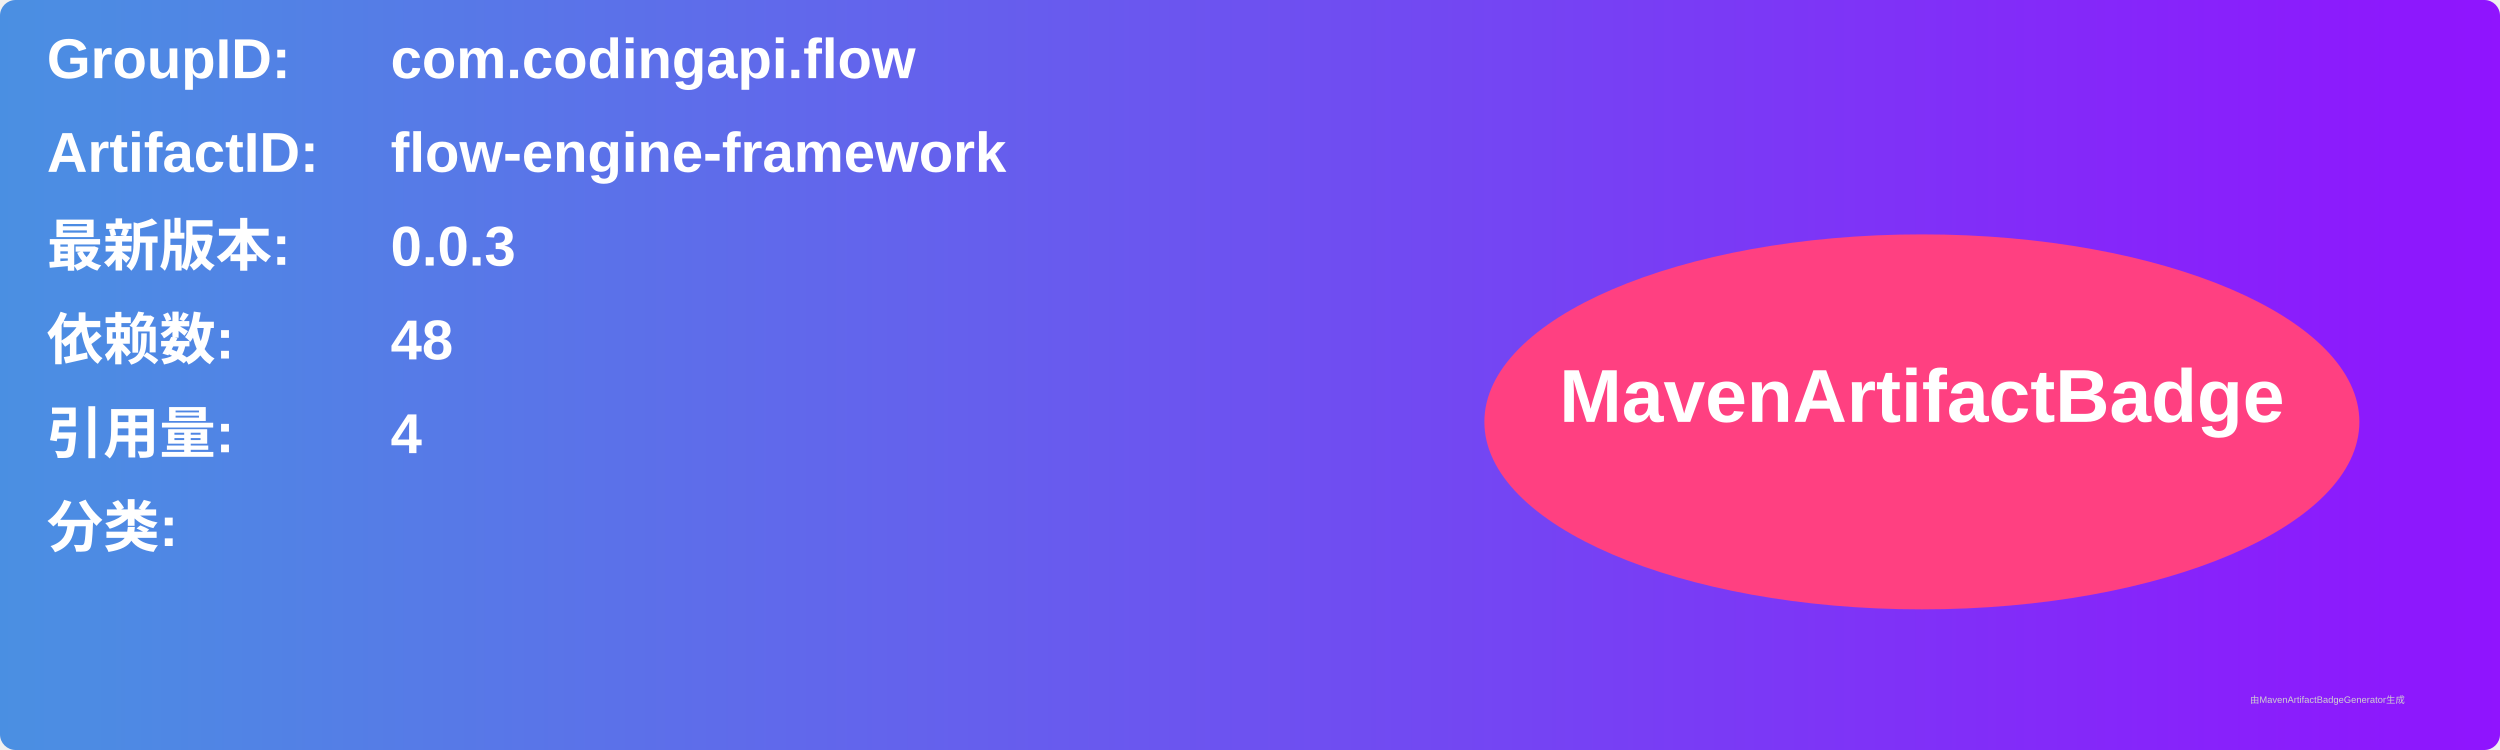
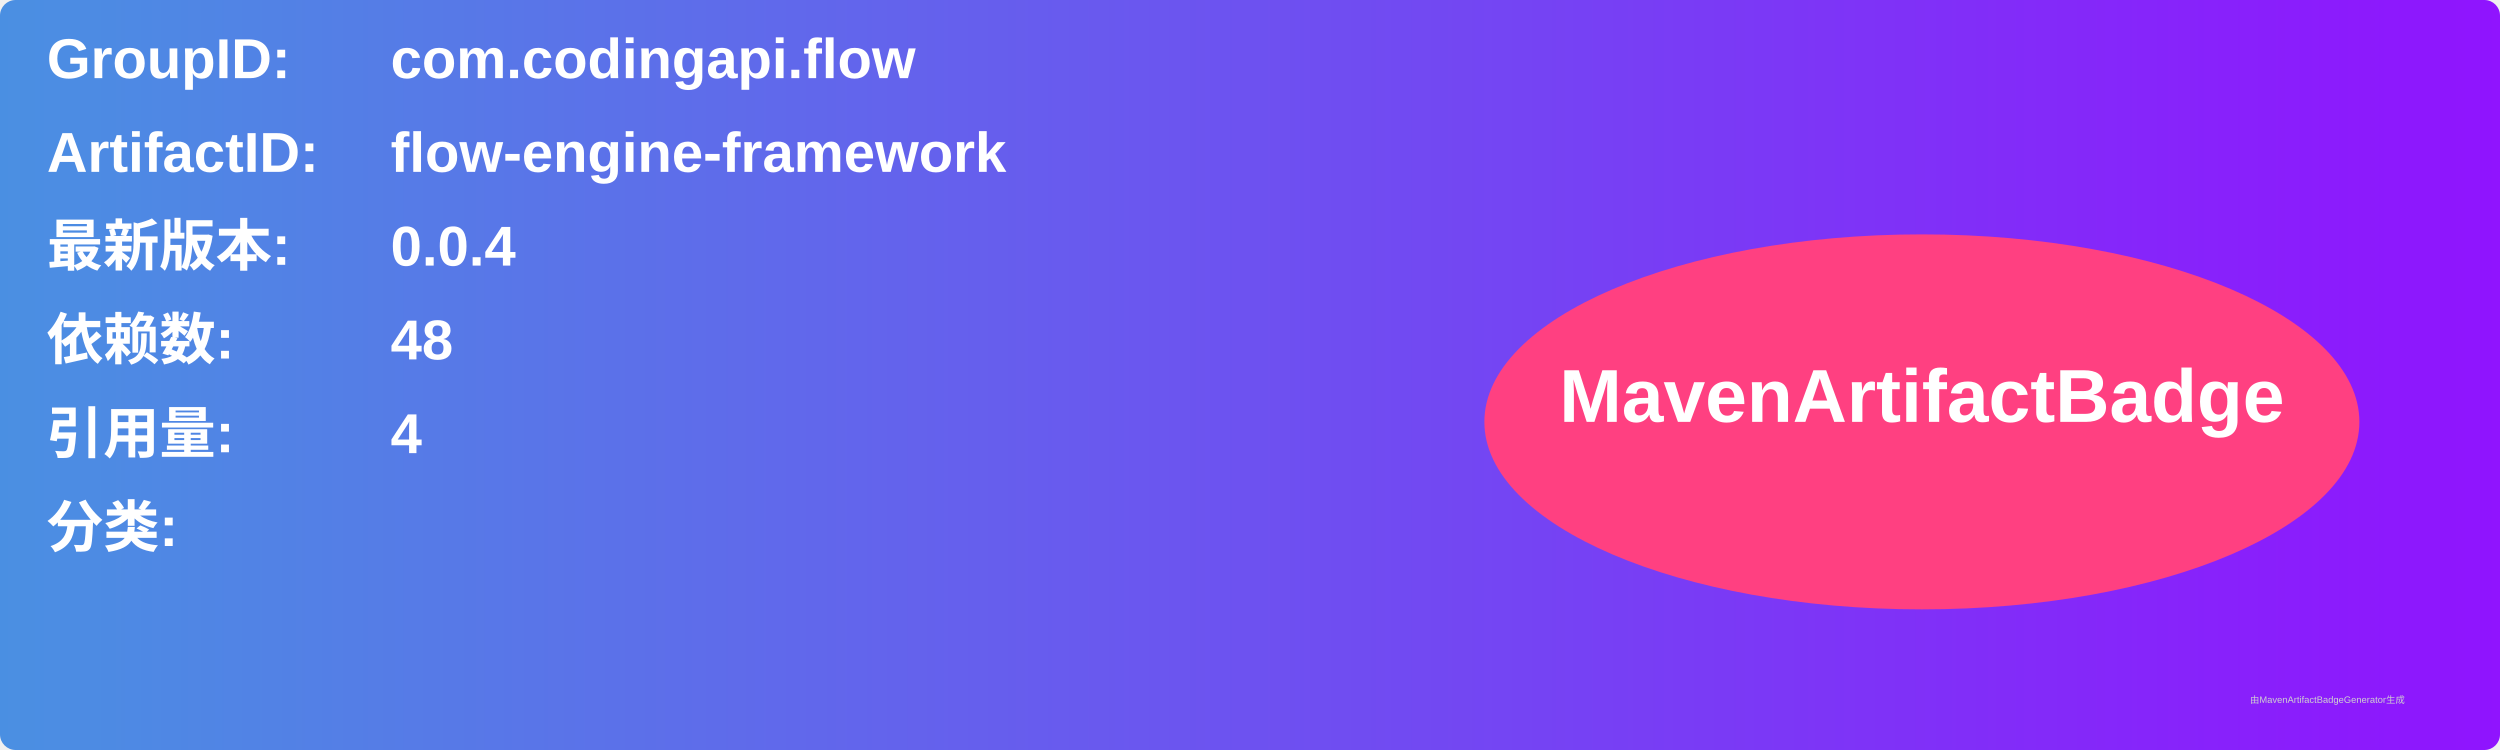
<svg xmlns="http://www.w3.org/2000/svg" width="800" height="240" viewBox="0 0 800 240">
  <linearGradient id="grad" x1="0%" y1="0%" x2="100%" y2="0%">
    <stop offset="0%" stop-color="#4a90e2" />
    <stop offset="100%" stop-color="#9013fe" />
  </linearGradient>
  <rect width="100%" height="100%" rx="5" ry="5" fill="url(#grad)" />
  <g transform="translate(15, 15)">
    <text x="0" y="10" font-family="Arial" font-size="18" fill="white" font-weight="bold" width="260">GroupID:</text>
    <text x="110" y="10" font-family="Arial" font-size="18" fill="white" font-weight="bold" width="460">com.codingapi.flow</text>
    <text x="0" y="40" font-family="Arial" font-size="18" fill="white" font-weight="bold" width="260">ArtifactID:</text>
    <text x="110" y="40" font-family="Arial" font-size="18" fill="white" font-weight="bold" width="460">flow-engine-framework</text>
    <text x="0" y="70" font-family="Arial" font-size="18" fill="white" font-weight="bold">最新版本:</text>
    <text x="110" y="70" font-family="Arial" font-size="18" fill="white" font-weight="bold">
-       <tspan font-weight="bold">0.0.3</tspan>
+       <tspan font-weight="bold">0.0.4</tspan>
    </text>
    <text x="0" y="100" font-family="Arial" font-size="18" fill="white" font-weight="bold">依赖数: </text>
    <text x="110" y="100" font-family="Arial" font-size="18" fill="white">
      <tspan font-weight="bold">48</tspan>
    </text>
    <text x="0" y="130" font-family="Arial" font-size="18" fill="white" font-weight="bold">引用量: </text>
    <text x="110" y="130" font-family="Arial" font-size="18" fill="white">
      <tspan font-weight="bold">4</tspan>
    </text>
    <text x="0" y="160" font-family="Arial" font-size="18" fill="white" font-weight="bold">分类:</text>
    <text x="10" y="190" font-family="Arial" font-size="10" fill="white">
      <tspan font-weight="bold" />
    </text>
    <ellipse cx="600" cy="120" rx="140" ry="60" fill="#ff4081" />
    <text x="600" y="120" text-anchor="middle" font-family="Arial" font-size="24" fill="white" font-weight="bold">MavenArtifactBadge</text>
  </g>
  <text x="720" y="225" font-family="Arial" font-size="3" fill="#d0d0d0">由MavenArtifactBadgeGenerator生成</text>
</svg>
